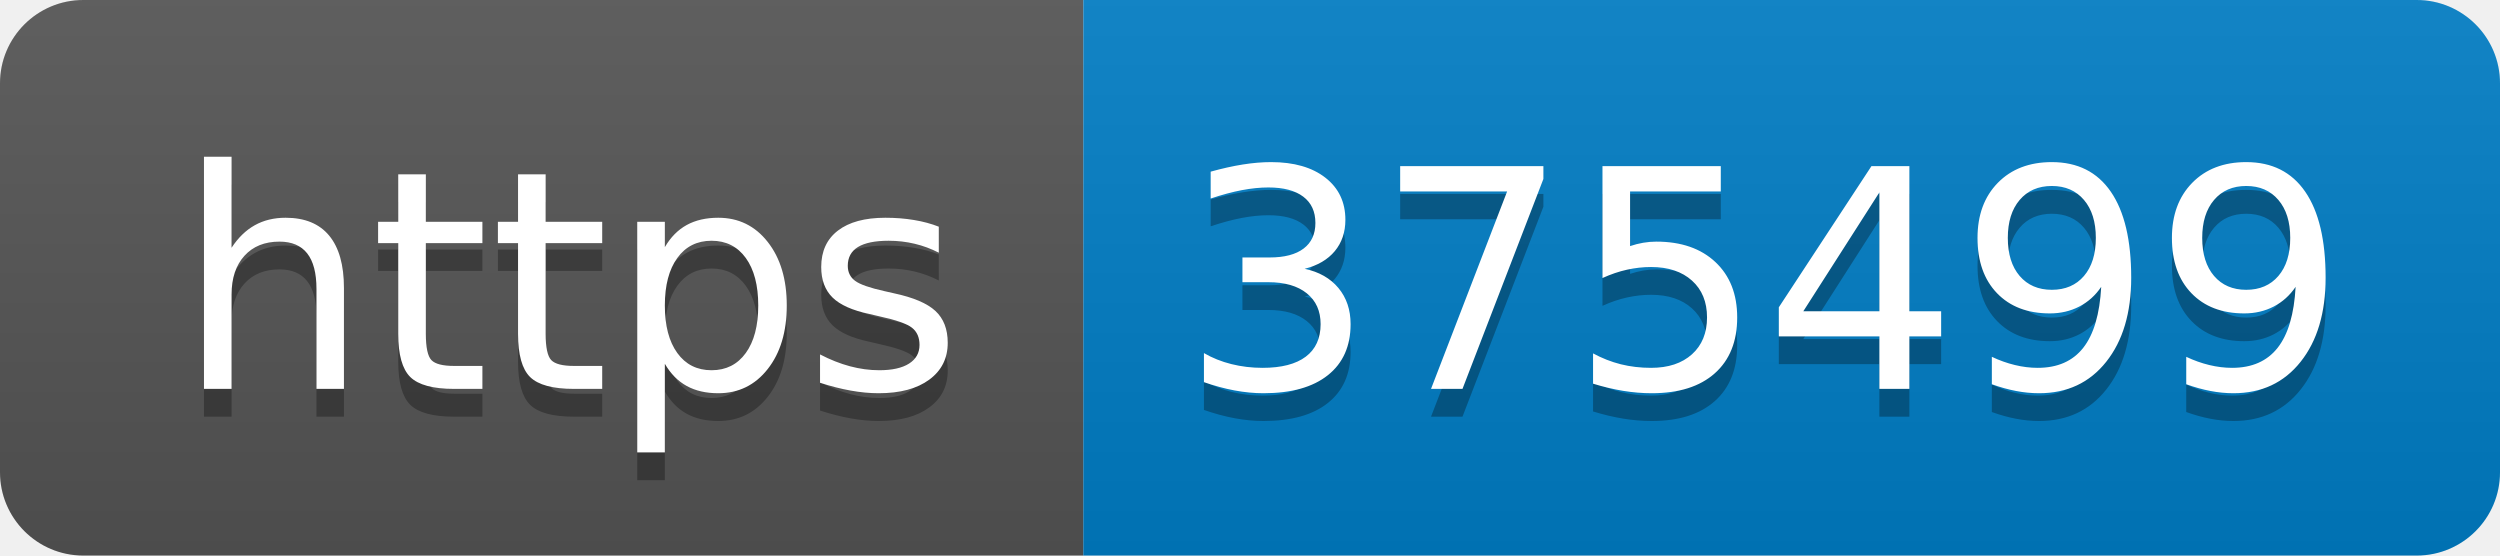
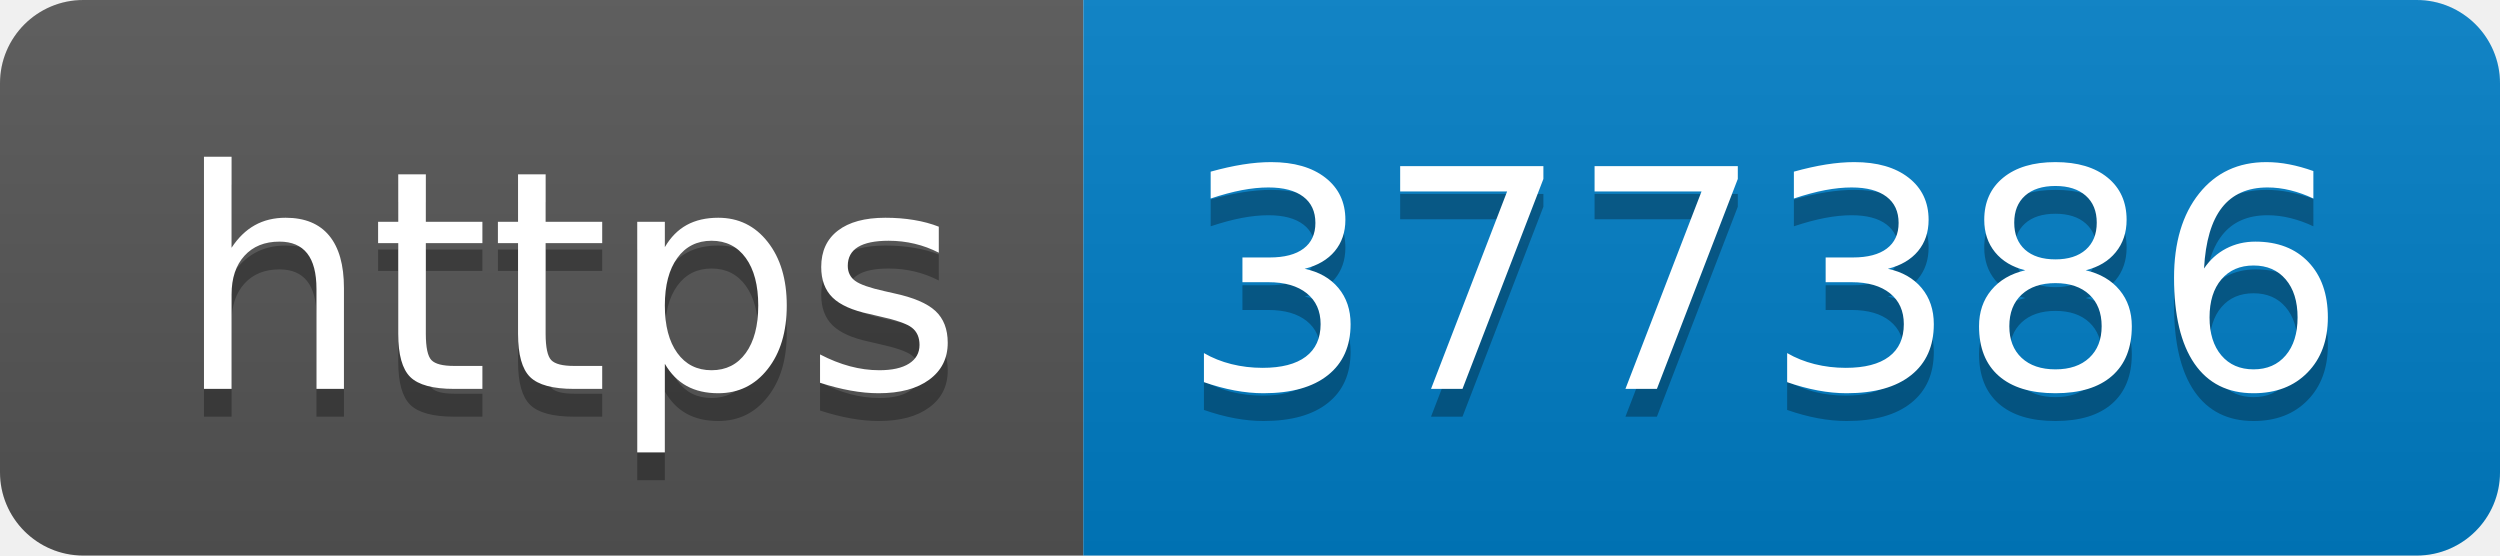
- <svg xmlns="http://www.w3.org/2000/svg" width="90" height="20" role="img" aria-label="https: 375499">
+ <svg xmlns="http://www.w3.org/2000/svg" width="90" height="20" role="img" aria-label="https: 377386">
  <linearGradient id="s" x2="0" y2="100%">
    <stop offset="0" stop-color="#bbb" stop-opacity=".1" />
    <stop offset="1" stop-opacity=".1" />
  </linearGradient>
  <clipPath id="r">
    <rect width="90" height="20" rx="3" fill="#fff" />
  </clipPath>
  <g clip-path="url(#r)">
    <rect width="39" height="20" fill="#555" />
    <rect x="39" width="51" height="20" fill="#007ec6" />
    <rect width="90" height="20" fill="url(#s)" />
  </g>
  <g fill="#fff" text-anchor="middle" font-family="Verdana,Geneva,DejaVu Sans,sans-serif" text-rendering="geometricPrecision" font-size="110">
    <text aria-hidden="true" x="205" y="150" fill="#010101" fill-opacity=".3" transform="scale(.1)" textLength="290">https</text>
    <text x="205" y="140" transform="scale(.1)" fill="#fff" textLength="290">https</text>
-     <text aria-hidden="true" x="635" y="150" fill="#010101" fill-opacity=".3" transform="scale(.1)" textLength="410">375499</text>
-     <text x="635" y="140" transform="scale(.1)" fill="#fff" textLength="410">375499</text>
+     <text aria-hidden="true" x="635" y="150" fill="#010101" fill-opacity=".3" transform="scale(.1)" textLength="410">377386</text>
+     <text x="635" y="140" transform="scale(.1)" fill="#fff" textLength="410">377386</text>
  </g>
</svg>
